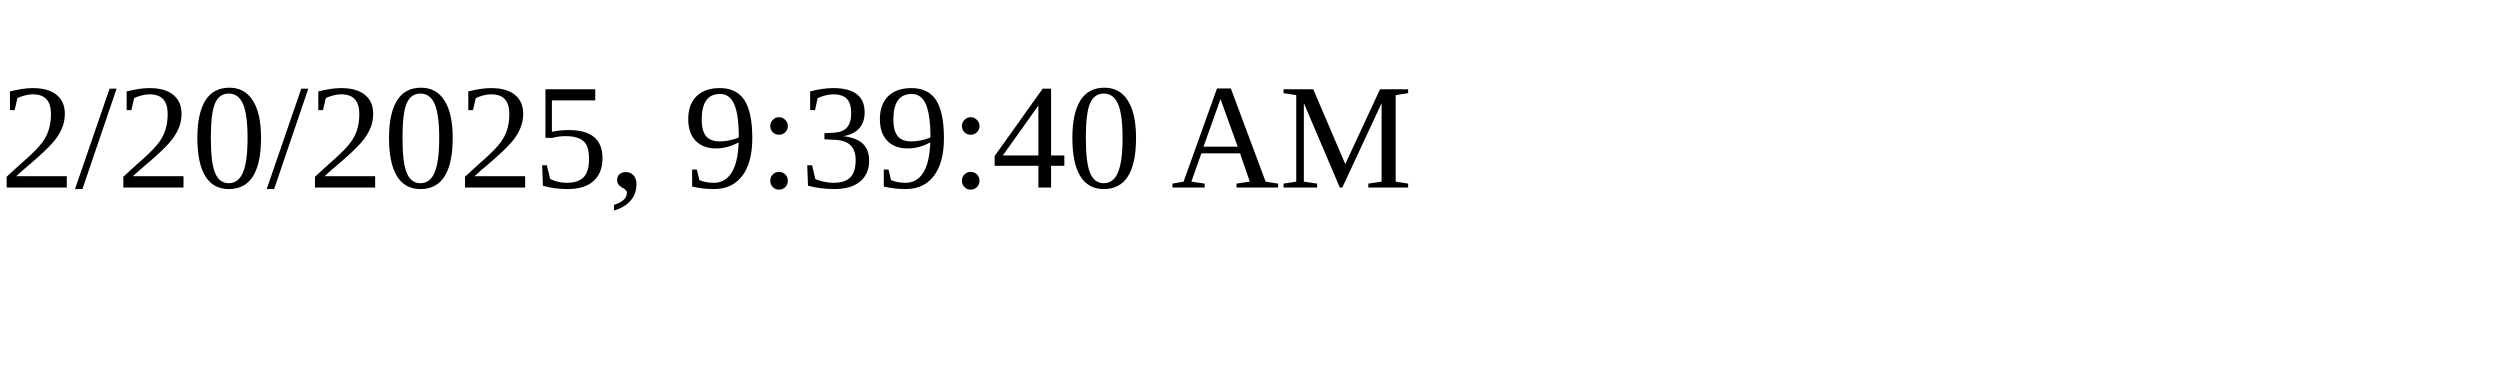
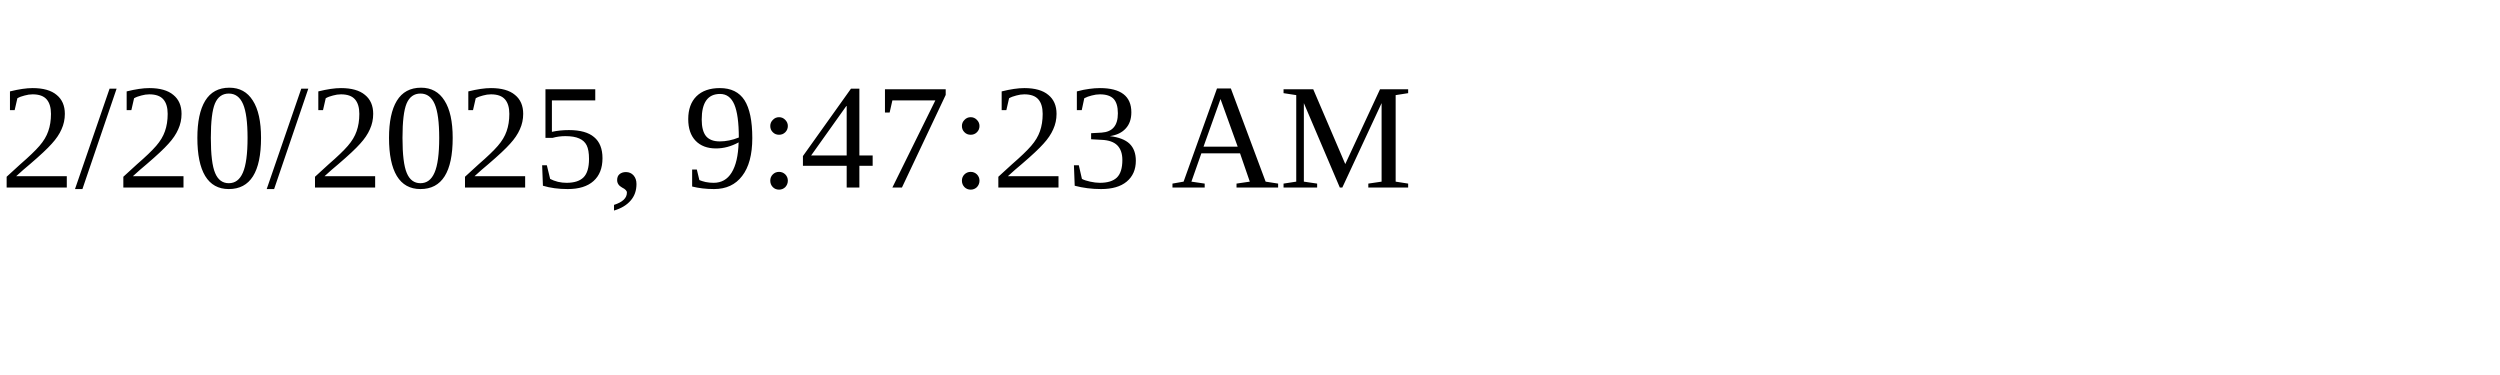
<svg xmlns="http://www.w3.org/2000/svg" height="30" width="200">
-   <text x="0" y="15">2/20/2025, 9:39:40 AM</text>
+   <text x="0" y="15">2/20/2025, 9:47:23 AM</text>
</svg>
